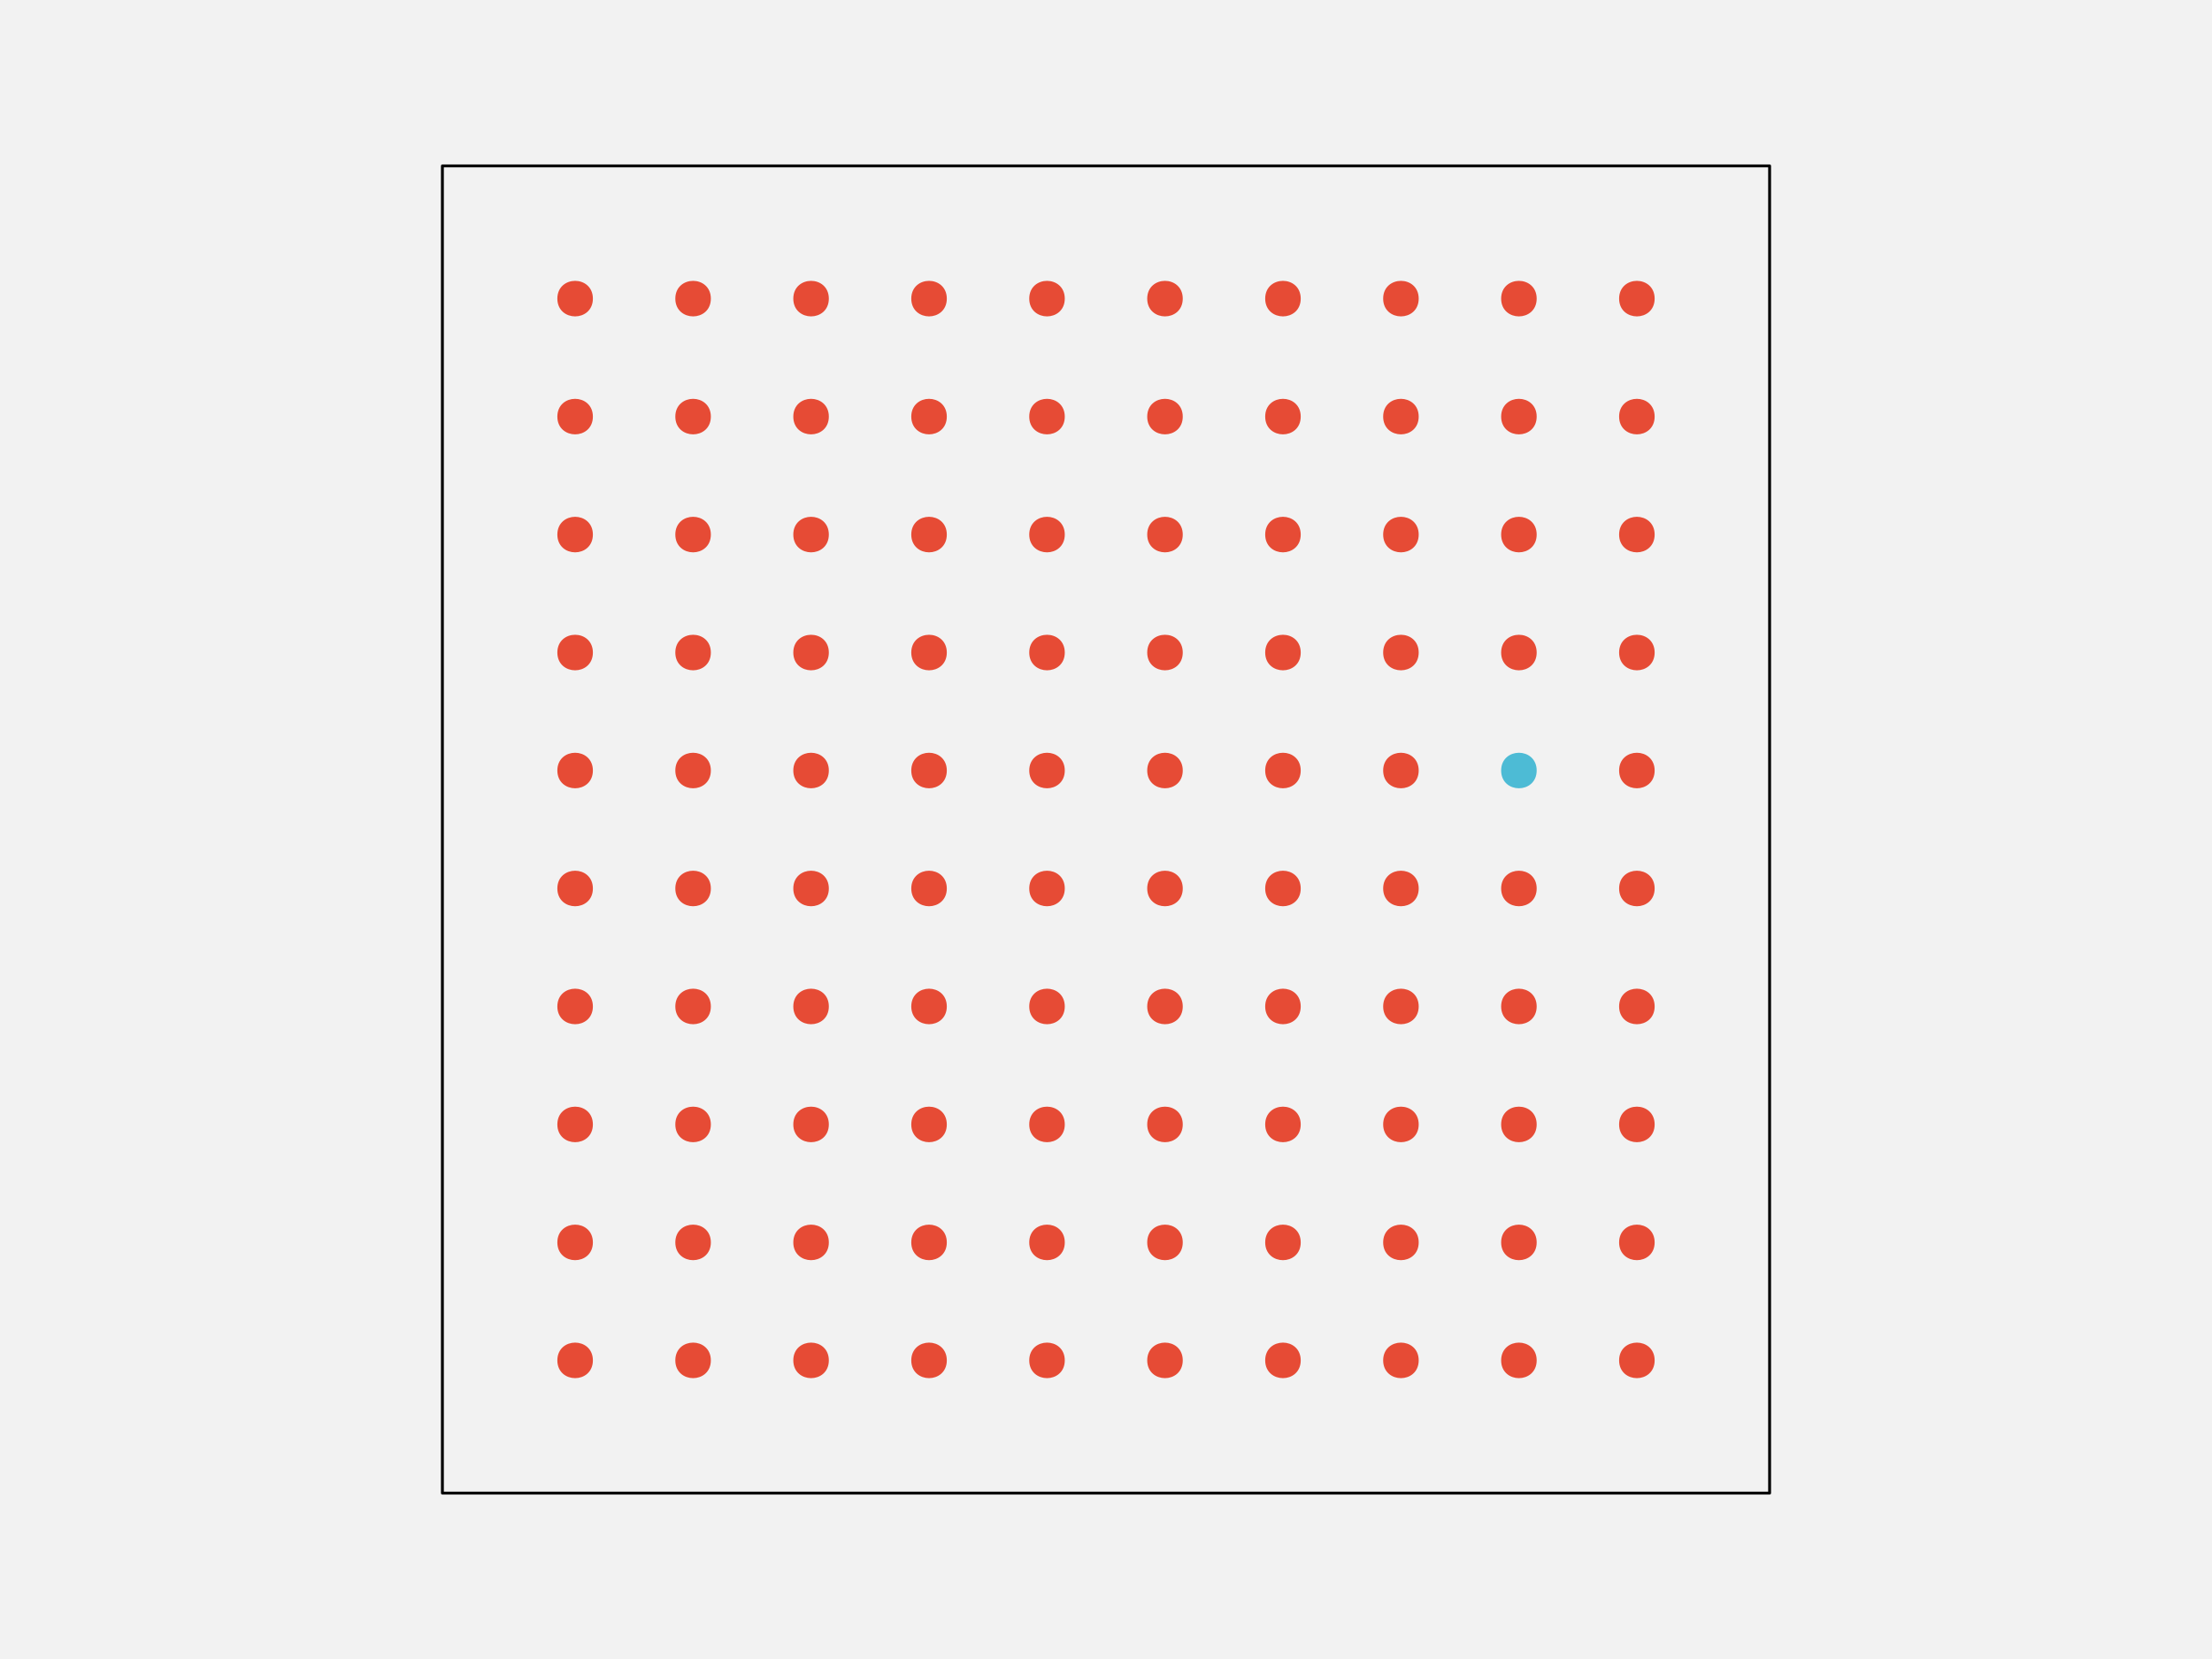
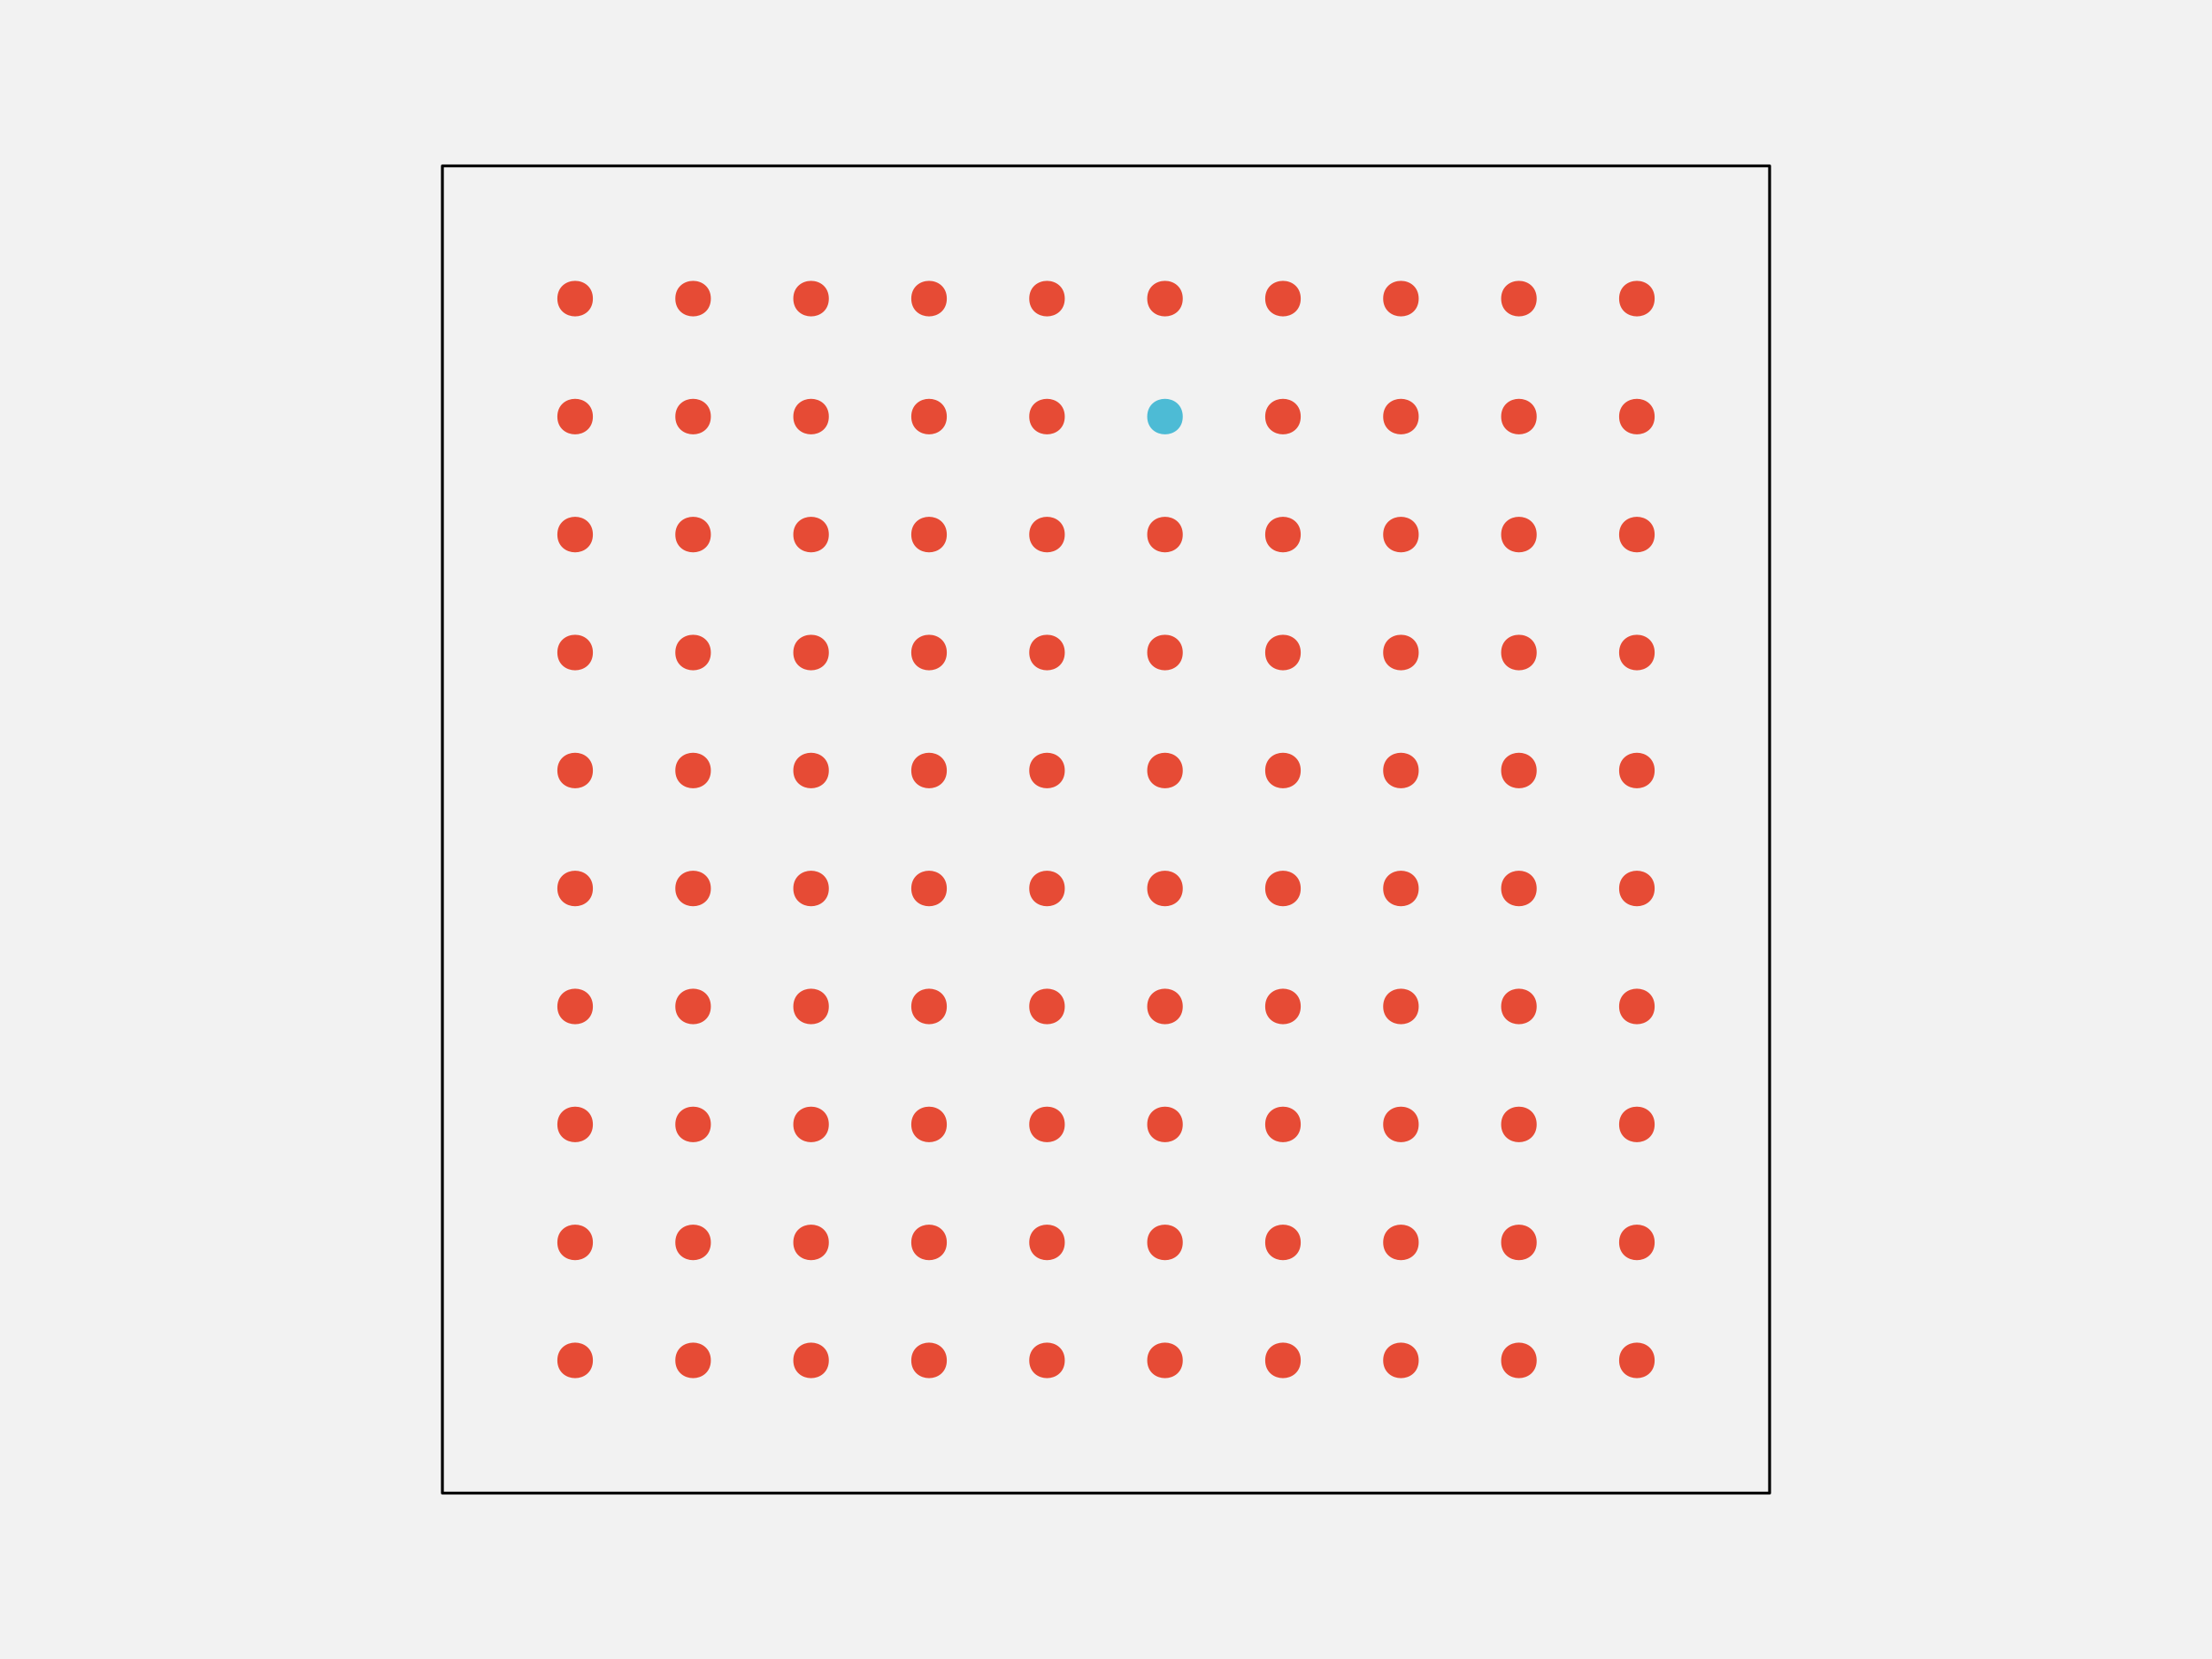
<svg xmlns="http://www.w3.org/2000/svg" width="576pt" height="432pt" viewBox="0 0 576 432" version="1.1">
  <g id="surface109">
    <rect x="0" y="0" width="576" height="432" style="fill:rgb(94.902%,94.902%,94.902%);fill-opacity:1;stroke:none;" />
    <path style="fill-rule:nonzero;fill:rgb(94.902%,94.902%,94.902%);fill-opacity:1;stroke-width:0.75;stroke-linecap:round;stroke-linejoin:round;stroke:rgb(0%,0%,0%);stroke-opacity:1;stroke-miterlimit:10;" d="M 115.199 388.801 L 460.801 388.801 L 460.801 43.199 L 115.199 43.199 Z M 115.199 388.801 " />
    <path style="fill-rule:nonzero;fill:rgb(90.196%,29.412%,20.784%);fill-opacity:1;stroke-width:0.75;stroke-linecap:round;stroke-linejoin:round;stroke:rgb(90.196%,29.412%,20.784%);stroke-opacity:1;stroke-miterlimit:10;" d="M 154.012 354.238 C 154.012 359.91 145.508 359.91 145.508 354.238 C 145.508 348.57 154.012 348.57 154.012 354.238 " />
    <path style="fill-rule:nonzero;fill:rgb(90.196%,29.412%,20.784%);fill-opacity:1;stroke-width:0.75;stroke-linecap:round;stroke-linejoin:round;stroke:rgb(90.196%,29.412%,20.784%);stroke-opacity:1;stroke-miterlimit:10;" d="M 184.73 354.238 C 184.73 359.91 176.227 359.91 176.227 354.238 C 176.227 348.57 184.73 348.57 184.73 354.238 " />
    <path style="fill-rule:nonzero;fill:rgb(90.196%,29.412%,20.784%);fill-opacity:1;stroke-width:0.75;stroke-linecap:round;stroke-linejoin:round;stroke:rgb(90.196%,29.412%,20.784%);stroke-opacity:1;stroke-miterlimit:10;" d="M 215.453 354.238 C 215.453 359.91 206.949 359.91 206.949 354.238 C 206.949 348.57 215.453 348.57 215.453 354.238 " />
    <path style="fill-rule:nonzero;fill:rgb(90.196%,29.412%,20.784%);fill-opacity:1;stroke-width:0.75;stroke-linecap:round;stroke-linejoin:round;stroke:rgb(90.196%,29.412%,20.784%);stroke-opacity:1;stroke-miterlimit:10;" d="M 246.172 354.238 C 246.172 359.91 237.668 359.91 237.668 354.238 C 237.668 348.57 246.172 348.57 246.172 354.238 " />
    <path style="fill-rule:nonzero;fill:rgb(90.196%,29.412%,20.784%);fill-opacity:1;stroke-width:0.75;stroke-linecap:round;stroke-linejoin:round;stroke:rgb(90.196%,29.412%,20.784%);stroke-opacity:1;stroke-miterlimit:10;" d="M 276.891 354.238 C 276.891 359.91 268.387 359.91 268.387 354.238 C 268.387 348.57 276.891 348.57 276.891 354.238 " />
    <path style="fill-rule:nonzero;fill:rgb(90.196%,29.412%,20.784%);fill-opacity:1;stroke-width:0.75;stroke-linecap:round;stroke-linejoin:round;stroke:rgb(90.196%,29.412%,20.784%);stroke-opacity:1;stroke-miterlimit:10;" d="M 307.613 354.238 C 307.613 359.91 299.109 359.91 299.109 354.238 C 299.109 348.57 307.613 348.57 307.613 354.238 " />
    <path style="fill-rule:nonzero;fill:rgb(90.196%,29.412%,20.784%);fill-opacity:1;stroke-width:0.75;stroke-linecap:round;stroke-linejoin:round;stroke:rgb(90.196%,29.412%,20.784%);stroke-opacity:1;stroke-miterlimit:10;" d="M 338.332 354.238 C 338.332 359.91 329.828 359.91 329.828 354.238 C 329.828 348.57 338.332 348.57 338.332 354.238 " />
    <path style="fill-rule:nonzero;fill:rgb(90.196%,29.412%,20.784%);fill-opacity:1;stroke-width:0.75;stroke-linecap:round;stroke-linejoin:round;stroke:rgb(90.196%,29.412%,20.784%);stroke-opacity:1;stroke-miterlimit:10;" d="M 369.051 354.238 C 369.051 359.91 360.547 359.91 360.547 354.238 C 360.547 348.57 369.051 348.57 369.051 354.238 " />
    <path style="fill-rule:nonzero;fill:rgb(90.196%,29.412%,20.784%);fill-opacity:1;stroke-width:0.75;stroke-linecap:round;stroke-linejoin:round;stroke:rgb(90.196%,29.412%,20.784%);stroke-opacity:1;stroke-miterlimit:10;" d="M 399.773 354.238 C 399.773 359.91 391.27 359.91 391.27 354.238 C 391.27 348.57 399.773 348.57 399.773 354.238 " />
    <path style="fill-rule:nonzero;fill:rgb(90.196%,29.412%,20.784%);fill-opacity:1;stroke-width:0.75;stroke-linecap:round;stroke-linejoin:round;stroke:rgb(90.196%,29.412%,20.784%);stroke-opacity:1;stroke-miterlimit:10;" d="M 430.492 354.238 C 430.492 359.91 421.988 359.91 421.988 354.238 C 421.988 348.57 430.492 348.57 430.492 354.238 " />
    <path style="fill-rule:nonzero;fill:rgb(90.196%,29.412%,20.784%);fill-opacity:1;stroke-width:0.75;stroke-linecap:round;stroke-linejoin:round;stroke:rgb(90.196%,29.412%,20.784%);stroke-opacity:1;stroke-miterlimit:10;" d="M 154.012 323.52 C 154.012 329.188 145.508 329.188 145.508 323.52 C 145.508 317.852 154.012 317.852 154.012 323.52 " />
    <path style="fill-rule:nonzero;fill:rgb(90.196%,29.412%,20.784%);fill-opacity:1;stroke-width:0.75;stroke-linecap:round;stroke-linejoin:round;stroke:rgb(90.196%,29.412%,20.784%);stroke-opacity:1;stroke-miterlimit:10;" d="M 184.73 323.52 C 184.73 329.188 176.227 329.188 176.227 323.52 C 176.227 317.852 184.73 317.852 184.73 323.52 " />
    <path style="fill-rule:nonzero;fill:rgb(90.196%,29.412%,20.784%);fill-opacity:1;stroke-width:0.75;stroke-linecap:round;stroke-linejoin:round;stroke:rgb(90.196%,29.412%,20.784%);stroke-opacity:1;stroke-miterlimit:10;" d="M 215.453 323.52 C 215.453 329.188 206.949 329.188 206.949 323.52 C 206.949 317.852 215.453 317.852 215.453 323.52 " />
    <path style="fill-rule:nonzero;fill:rgb(90.196%,29.412%,20.784%);fill-opacity:1;stroke-width:0.75;stroke-linecap:round;stroke-linejoin:round;stroke:rgb(90.196%,29.412%,20.784%);stroke-opacity:1;stroke-miterlimit:10;" d="M 246.172 323.52 C 246.172 329.188 237.668 329.188 237.668 323.52 C 237.668 317.852 246.172 317.852 246.172 323.52 " />
    <path style="fill-rule:nonzero;fill:rgb(90.196%,29.412%,20.784%);fill-opacity:1;stroke-width:0.75;stroke-linecap:round;stroke-linejoin:round;stroke:rgb(90.196%,29.412%,20.784%);stroke-opacity:1;stroke-miterlimit:10;" d="M 276.891 323.52 C 276.891 329.188 268.387 329.188 268.387 323.52 C 268.387 317.852 276.891 317.852 276.891 323.52 " />
    <path style="fill-rule:nonzero;fill:rgb(90.196%,29.412%,20.784%);fill-opacity:1;stroke-width:0.75;stroke-linecap:round;stroke-linejoin:round;stroke:rgb(90.196%,29.412%,20.784%);stroke-opacity:1;stroke-miterlimit:10;" d="M 307.613 323.52 C 307.613 329.188 299.109 329.188 299.109 323.52 C 299.109 317.852 307.613 317.852 307.613 323.52 " />
    <path style="fill-rule:nonzero;fill:rgb(90.196%,29.412%,20.784%);fill-opacity:1;stroke-width:0.75;stroke-linecap:round;stroke-linejoin:round;stroke:rgb(90.196%,29.412%,20.784%);stroke-opacity:1;stroke-miterlimit:10;" d="M 338.332 323.52 C 338.332 329.188 329.828 329.188 329.828 323.52 C 329.828 317.852 338.332 317.852 338.332 323.52 " />
    <path style="fill-rule:nonzero;fill:rgb(90.196%,29.412%,20.784%);fill-opacity:1;stroke-width:0.75;stroke-linecap:round;stroke-linejoin:round;stroke:rgb(90.196%,29.412%,20.784%);stroke-opacity:1;stroke-miterlimit:10;" d="M 369.051 323.52 C 369.051 329.188 360.547 329.188 360.547 323.52 C 360.547 317.852 369.051 317.852 369.051 323.52 " />
    <path style="fill-rule:nonzero;fill:rgb(90.196%,29.412%,20.784%);fill-opacity:1;stroke-width:0.75;stroke-linecap:round;stroke-linejoin:round;stroke:rgb(90.196%,29.412%,20.784%);stroke-opacity:1;stroke-miterlimit:10;" d="M 399.773 323.52 C 399.773 329.188 391.27 329.188 391.27 323.52 C 391.27 317.852 399.773 317.852 399.773 323.52 " />
    <path style="fill-rule:nonzero;fill:rgb(90.196%,29.412%,20.784%);fill-opacity:1;stroke-width:0.75;stroke-linecap:round;stroke-linejoin:round;stroke:rgb(90.196%,29.412%,20.784%);stroke-opacity:1;stroke-miterlimit:10;" d="M 430.492 323.52 C 430.492 329.188 421.988 329.188 421.988 323.52 C 421.988 317.852 430.492 317.852 430.492 323.52 " />
    <path style="fill-rule:nonzero;fill:rgb(90.196%,29.412%,20.784%);fill-opacity:1;stroke-width:0.75;stroke-linecap:round;stroke-linejoin:round;stroke:rgb(90.196%,29.412%,20.784%);stroke-opacity:1;stroke-miterlimit:10;" d="M 154.012 292.801 C 154.012 298.469 145.508 298.469 145.508 292.801 C 145.508 287.129 154.012 287.129 154.012 292.801 " />
    <path style="fill-rule:nonzero;fill:rgb(90.196%,29.412%,20.784%);fill-opacity:1;stroke-width:0.75;stroke-linecap:round;stroke-linejoin:round;stroke:rgb(90.196%,29.412%,20.784%);stroke-opacity:1;stroke-miterlimit:10;" d="M 184.73 292.801 C 184.73 298.469 176.227 298.469 176.227 292.801 C 176.227 287.129 184.73 287.129 184.73 292.801 " />
    <path style="fill-rule:nonzero;fill:rgb(90.196%,29.412%,20.784%);fill-opacity:1;stroke-width:0.75;stroke-linecap:round;stroke-linejoin:round;stroke:rgb(90.196%,29.412%,20.784%);stroke-opacity:1;stroke-miterlimit:10;" d="M 215.453 292.801 C 215.453 298.469 206.949 298.469 206.949 292.801 C 206.949 287.129 215.453 287.129 215.453 292.801 " />
    <path style="fill-rule:nonzero;fill:rgb(90.196%,29.412%,20.784%);fill-opacity:1;stroke-width:0.75;stroke-linecap:round;stroke-linejoin:round;stroke:rgb(90.196%,29.412%,20.784%);stroke-opacity:1;stroke-miterlimit:10;" d="M 246.172 292.801 C 246.172 298.469 237.668 298.469 237.668 292.801 C 237.668 287.129 246.172 287.129 246.172 292.801 " />
    <path style="fill-rule:nonzero;fill:rgb(90.196%,29.412%,20.784%);fill-opacity:1;stroke-width:0.75;stroke-linecap:round;stroke-linejoin:round;stroke:rgb(90.196%,29.412%,20.784%);stroke-opacity:1;stroke-miterlimit:10;" d="M 276.891 292.801 C 276.891 298.469 268.387 298.469 268.387 292.801 C 268.387 287.129 276.891 287.129 276.891 292.801 " />
    <path style="fill-rule:nonzero;fill:rgb(90.196%,29.412%,20.784%);fill-opacity:1;stroke-width:0.75;stroke-linecap:round;stroke-linejoin:round;stroke:rgb(90.196%,29.412%,20.784%);stroke-opacity:1;stroke-miterlimit:10;" d="M 307.613 292.801 C 307.613 298.469 299.109 298.469 299.109 292.801 C 299.109 287.129 307.613 287.129 307.613 292.801 " />
    <path style="fill-rule:nonzero;fill:rgb(90.196%,29.412%,20.784%);fill-opacity:1;stroke-width:0.75;stroke-linecap:round;stroke-linejoin:round;stroke:rgb(90.196%,29.412%,20.784%);stroke-opacity:1;stroke-miterlimit:10;" d="M 338.332 292.801 C 338.332 298.469 329.828 298.469 329.828 292.801 C 329.828 287.129 338.332 287.129 338.332 292.801 " />
    <path style="fill-rule:nonzero;fill:rgb(90.196%,29.412%,20.784%);fill-opacity:1;stroke-width:0.75;stroke-linecap:round;stroke-linejoin:round;stroke:rgb(90.196%,29.412%,20.784%);stroke-opacity:1;stroke-miterlimit:10;" d="M 369.051 292.801 C 369.051 298.469 360.547 298.469 360.547 292.801 C 360.547 287.129 369.051 287.129 369.051 292.801 " />
    <path style="fill-rule:nonzero;fill:rgb(90.196%,29.412%,20.784%);fill-opacity:1;stroke-width:0.75;stroke-linecap:round;stroke-linejoin:round;stroke:rgb(90.196%,29.412%,20.784%);stroke-opacity:1;stroke-miterlimit:10;" d="M 399.773 292.801 C 399.773 298.469 391.27 298.469 391.27 292.801 C 391.27 287.129 399.773 287.129 399.773 292.801 " />
    <path style="fill-rule:nonzero;fill:rgb(90.196%,29.412%,20.784%);fill-opacity:1;stroke-width:0.75;stroke-linecap:round;stroke-linejoin:round;stroke:rgb(90.196%,29.412%,20.784%);stroke-opacity:1;stroke-miterlimit:10;" d="M 430.492 292.801 C 430.492 298.469 421.988 298.469 421.988 292.801 C 421.988 287.129 430.492 287.129 430.492 292.801 " />
    <path style="fill-rule:nonzero;fill:rgb(90.196%,29.412%,20.784%);fill-opacity:1;stroke-width:0.75;stroke-linecap:round;stroke-linejoin:round;stroke:rgb(90.196%,29.412%,20.784%);stroke-opacity:1;stroke-miterlimit:10;" d="M 154.012 262.078 C 154.012 267.75 145.508 267.75 145.508 262.078 C 145.508 256.41 154.012 256.41 154.012 262.078 " />
    <path style="fill-rule:nonzero;fill:rgb(90.196%,29.412%,20.784%);fill-opacity:1;stroke-width:0.75;stroke-linecap:round;stroke-linejoin:round;stroke:rgb(90.196%,29.412%,20.784%);stroke-opacity:1;stroke-miterlimit:10;" d="M 184.73 262.078 C 184.73 267.75 176.227 267.75 176.227 262.078 C 176.227 256.41 184.73 256.41 184.73 262.078 " />
    <path style="fill-rule:nonzero;fill:rgb(90.196%,29.412%,20.784%);fill-opacity:1;stroke-width:0.75;stroke-linecap:round;stroke-linejoin:round;stroke:rgb(90.196%,29.412%,20.784%);stroke-opacity:1;stroke-miterlimit:10;" d="M 215.453 262.078 C 215.453 267.75 206.949 267.75 206.949 262.078 C 206.949 256.41 215.453 256.41 215.453 262.078 " />
    <path style="fill-rule:nonzero;fill:rgb(90.196%,29.412%,20.784%);fill-opacity:1;stroke-width:0.75;stroke-linecap:round;stroke-linejoin:round;stroke:rgb(90.196%,29.412%,20.784%);stroke-opacity:1;stroke-miterlimit:10;" d="M 246.172 262.078 C 246.172 267.75 237.668 267.75 237.668 262.078 C 237.668 256.41 246.172 256.41 246.172 262.078 " />
    <path style="fill-rule:nonzero;fill:rgb(90.196%,29.412%,20.784%);fill-opacity:1;stroke-width:0.75;stroke-linecap:round;stroke-linejoin:round;stroke:rgb(90.196%,29.412%,20.784%);stroke-opacity:1;stroke-miterlimit:10;" d="M 276.891 262.078 C 276.891 267.75 268.387 267.75 268.387 262.078 C 268.387 256.41 276.891 256.41 276.891 262.078 " />
    <path style="fill-rule:nonzero;fill:rgb(90.196%,29.412%,20.784%);fill-opacity:1;stroke-width:0.75;stroke-linecap:round;stroke-linejoin:round;stroke:rgb(90.196%,29.412%,20.784%);stroke-opacity:1;stroke-miterlimit:10;" d="M 307.613 262.078 C 307.613 267.75 299.109 267.75 299.109 262.078 C 299.109 256.41 307.613 256.41 307.613 262.078 " />
    <path style="fill-rule:nonzero;fill:rgb(90.196%,29.412%,20.784%);fill-opacity:1;stroke-width:0.75;stroke-linecap:round;stroke-linejoin:round;stroke:rgb(90.196%,29.412%,20.784%);stroke-opacity:1;stroke-miterlimit:10;" d="M 338.332 262.078 C 338.332 267.75 329.828 267.75 329.828 262.078 C 329.828 256.41 338.332 256.41 338.332 262.078 " />
    <path style="fill-rule:nonzero;fill:rgb(90.196%,29.412%,20.784%);fill-opacity:1;stroke-width:0.75;stroke-linecap:round;stroke-linejoin:round;stroke:rgb(90.196%,29.412%,20.784%);stroke-opacity:1;stroke-miterlimit:10;" d="M 369.051 262.078 C 369.051 267.75 360.547 267.75 360.547 262.078 C 360.547 256.41 369.051 256.41 369.051 262.078 " />
    <path style="fill-rule:nonzero;fill:rgb(90.196%,29.412%,20.784%);fill-opacity:1;stroke-width:0.75;stroke-linecap:round;stroke-linejoin:round;stroke:rgb(90.196%,29.412%,20.784%);stroke-opacity:1;stroke-miterlimit:10;" d="M 399.773 262.078 C 399.773 267.75 391.27 267.75 391.27 262.078 C 391.27 256.41 399.773 256.41 399.773 262.078 " />
    <path style="fill-rule:nonzero;fill:rgb(90.196%,29.412%,20.784%);fill-opacity:1;stroke-width:0.75;stroke-linecap:round;stroke-linejoin:round;stroke:rgb(90.196%,29.412%,20.784%);stroke-opacity:1;stroke-miterlimit:10;" d="M 430.492 262.078 C 430.492 267.75 421.988 267.75 421.988 262.078 C 421.988 256.41 430.492 256.41 430.492 262.078 " />
    <path style="fill-rule:nonzero;fill:rgb(90.196%,29.412%,20.784%);fill-opacity:1;stroke-width:0.75;stroke-linecap:round;stroke-linejoin:round;stroke:rgb(90.196%,29.412%,20.784%);stroke-opacity:1;stroke-miterlimit:10;" d="M 154.012 231.359 C 154.012 237.027 145.508 237.027 145.508 231.359 C 145.508 225.691 154.012 225.691 154.012 231.359 " />
    <path style="fill-rule:nonzero;fill:rgb(90.196%,29.412%,20.784%);fill-opacity:1;stroke-width:0.75;stroke-linecap:round;stroke-linejoin:round;stroke:rgb(90.196%,29.412%,20.784%);stroke-opacity:1;stroke-miterlimit:10;" d="M 184.73 231.359 C 184.73 237.027 176.227 237.027 176.227 231.359 C 176.227 225.691 184.73 225.691 184.73 231.359 " />
    <path style="fill-rule:nonzero;fill:rgb(90.196%,29.412%,20.784%);fill-opacity:1;stroke-width:0.75;stroke-linecap:round;stroke-linejoin:round;stroke:rgb(90.196%,29.412%,20.784%);stroke-opacity:1;stroke-miterlimit:10;" d="M 215.453 231.359 C 215.453 237.027 206.949 237.027 206.949 231.359 C 206.949 225.691 215.453 225.691 215.453 231.359 " />
    <path style="fill-rule:nonzero;fill:rgb(90.196%,29.412%,20.784%);fill-opacity:1;stroke-width:0.75;stroke-linecap:round;stroke-linejoin:round;stroke:rgb(90.196%,29.412%,20.784%);stroke-opacity:1;stroke-miterlimit:10;" d="M 246.172 231.359 C 246.172 237.027 237.668 237.027 237.668 231.359 C 237.668 225.691 246.172 225.691 246.172 231.359 " />
    <path style="fill-rule:nonzero;fill:rgb(90.196%,29.412%,20.784%);fill-opacity:1;stroke-width:0.75;stroke-linecap:round;stroke-linejoin:round;stroke:rgb(90.196%,29.412%,20.784%);stroke-opacity:1;stroke-miterlimit:10;" d="M 276.891 231.359 C 276.891 237.027 268.387 237.027 268.387 231.359 C 268.387 225.691 276.891 225.691 276.891 231.359 " />
    <path style="fill-rule:nonzero;fill:rgb(90.196%,29.412%,20.784%);fill-opacity:1;stroke-width:0.75;stroke-linecap:round;stroke-linejoin:round;stroke:rgb(90.196%,29.412%,20.784%);stroke-opacity:1;stroke-miterlimit:10;" d="M 307.613 231.359 C 307.613 237.027 299.109 237.027 299.109 231.359 C 299.109 225.691 307.613 225.691 307.613 231.359 " />
    <path style="fill-rule:nonzero;fill:rgb(90.196%,29.412%,20.784%);fill-opacity:1;stroke-width:0.75;stroke-linecap:round;stroke-linejoin:round;stroke:rgb(90.196%,29.412%,20.784%);stroke-opacity:1;stroke-miterlimit:10;" d="M 338.332 231.359 C 338.332 237.027 329.828 237.027 329.828 231.359 C 329.828 225.691 338.332 225.691 338.332 231.359 " />
    <path style="fill-rule:nonzero;fill:rgb(90.196%,29.412%,20.784%);fill-opacity:1;stroke-width:0.75;stroke-linecap:round;stroke-linejoin:round;stroke:rgb(90.196%,29.412%,20.784%);stroke-opacity:1;stroke-miterlimit:10;" d="M 369.051 231.359 C 369.051 237.027 360.547 237.027 360.547 231.359 C 360.547 225.691 369.051 225.691 369.051 231.359 " />
    <path style="fill-rule:nonzero;fill:rgb(90.196%,29.412%,20.784%);fill-opacity:1;stroke-width:0.75;stroke-linecap:round;stroke-linejoin:round;stroke:rgb(90.196%,29.412%,20.784%);stroke-opacity:1;stroke-miterlimit:10;" d="M 399.773 231.359 C 399.773 237.027 391.27 237.027 391.27 231.359 C 391.27 225.691 399.773 225.691 399.773 231.359 " />
    <path style="fill-rule:nonzero;fill:rgb(90.196%,29.412%,20.784%);fill-opacity:1;stroke-width:0.75;stroke-linecap:round;stroke-linejoin:round;stroke:rgb(90.196%,29.412%,20.784%);stroke-opacity:1;stroke-miterlimit:10;" d="M 430.492 231.359 C 430.492 237.027 421.988 237.027 421.988 231.359 C 421.988 225.691 430.492 225.691 430.492 231.359 " />
    <path style="fill-rule:nonzero;fill:rgb(90.196%,29.412%,20.784%);fill-opacity:1;stroke-width:0.75;stroke-linecap:round;stroke-linejoin:round;stroke:rgb(90.196%,29.412%,20.784%);stroke-opacity:1;stroke-miterlimit:10;" d="M 154.012 200.641 C 154.012 206.309 145.508 206.309 145.508 200.641 C 145.508 194.973 154.012 194.973 154.012 200.641 " />
    <path style="fill-rule:nonzero;fill:rgb(90.196%,29.412%,20.784%);fill-opacity:1;stroke-width:0.75;stroke-linecap:round;stroke-linejoin:round;stroke:rgb(90.196%,29.412%,20.784%);stroke-opacity:1;stroke-miterlimit:10;" d="M 184.73 200.641 C 184.73 206.309 176.227 206.309 176.227 200.641 C 176.227 194.973 184.73 194.973 184.73 200.641 " />
    <path style="fill-rule:nonzero;fill:rgb(90.196%,29.412%,20.784%);fill-opacity:1;stroke-width:0.75;stroke-linecap:round;stroke-linejoin:round;stroke:rgb(90.196%,29.412%,20.784%);stroke-opacity:1;stroke-miterlimit:10;" d="M 215.453 200.641 C 215.453 206.309 206.949 206.309 206.949 200.641 C 206.949 194.973 215.453 194.973 215.453 200.641 " />
    <path style="fill-rule:nonzero;fill:rgb(90.196%,29.412%,20.784%);fill-opacity:1;stroke-width:0.75;stroke-linecap:round;stroke-linejoin:round;stroke:rgb(90.196%,29.412%,20.784%);stroke-opacity:1;stroke-miterlimit:10;" d="M 246.172 200.641 C 246.172 206.309 237.668 206.309 237.668 200.641 C 237.668 194.973 246.172 194.973 246.172 200.641 " />
    <path style="fill-rule:nonzero;fill:rgb(90.196%,29.412%,20.784%);fill-opacity:1;stroke-width:0.75;stroke-linecap:round;stroke-linejoin:round;stroke:rgb(90.196%,29.412%,20.784%);stroke-opacity:1;stroke-miterlimit:10;" d="M 276.891 200.641 C 276.891 206.309 268.387 206.309 268.387 200.641 C 268.387 194.973 276.891 194.973 276.891 200.641 " />
    <path style="fill-rule:nonzero;fill:rgb(90.196%,29.412%,20.784%);fill-opacity:1;stroke-width:0.75;stroke-linecap:round;stroke-linejoin:round;stroke:rgb(90.196%,29.412%,20.784%);stroke-opacity:1;stroke-miterlimit:10;" d="M 307.613 200.641 C 307.613 206.309 299.109 206.309 299.109 200.641 C 299.109 194.973 307.613 194.973 307.613 200.641 " />
    <path style="fill-rule:nonzero;fill:rgb(90.196%,29.412%,20.784%);fill-opacity:1;stroke-width:0.75;stroke-linecap:round;stroke-linejoin:round;stroke:rgb(90.196%,29.412%,20.784%);stroke-opacity:1;stroke-miterlimit:10;" d="M 338.332 200.641 C 338.332 206.309 329.828 206.309 329.828 200.641 C 329.828 194.973 338.332 194.973 338.332 200.641 " />
    <path style="fill-rule:nonzero;fill:rgb(90.196%,29.412%,20.784%);fill-opacity:1;stroke-width:0.75;stroke-linecap:round;stroke-linejoin:round;stroke:rgb(90.196%,29.412%,20.784%);stroke-opacity:1;stroke-miterlimit:10;" d="M 369.051 200.641 C 369.051 206.309 360.547 206.309 360.547 200.641 C 360.547 194.973 369.051 194.973 369.051 200.641 " />
-     <path style="fill-rule:nonzero;fill:rgb(30.196%,73.333%,83.529%);fill-opacity:1;stroke-width:0.75;stroke-linecap:round;stroke-linejoin:round;stroke:rgb(30.196%,73.333%,83.529%);stroke-opacity:1;stroke-miterlimit:10;" d="M 399.773 200.641 C 399.773 206.309 391.27 206.309 391.27 200.641 C 391.27 194.973 399.773 194.973 399.773 200.641 " />
+     <path style="fill-rule:nonzero;fill:rgb(90.196%,29.412%,20.784%);fill-opacity:1;stroke-width:0.75;stroke-linecap:round;stroke-linejoin:round;stroke:rgb(90.196%,29.412%,20.784%);stroke-opacity:1;stroke-miterlimit:10;" d="M 399.773 200.641 C 399.773 206.309 391.27 206.309 391.27 200.641 C 391.27 194.973 399.773 194.973 399.773 200.641 " />
    <path style="fill-rule:nonzero;fill:rgb(90.196%,29.412%,20.784%);fill-opacity:1;stroke-width:0.75;stroke-linecap:round;stroke-linejoin:round;stroke:rgb(90.196%,29.412%,20.784%);stroke-opacity:1;stroke-miterlimit:10;" d="M 430.492 200.641 C 430.492 206.309 421.988 206.309 421.988 200.641 C 421.988 194.973 430.492 194.973 430.492 200.641 " />
    <path style="fill-rule:nonzero;fill:rgb(90.196%,29.412%,20.784%);fill-opacity:1;stroke-width:0.75;stroke-linecap:round;stroke-linejoin:round;stroke:rgb(90.196%,29.412%,20.784%);stroke-opacity:1;stroke-miterlimit:10;" d="M 154.012 169.922 C 154.012 175.59 145.508 175.59 145.508 169.922 C 145.508 164.25 154.012 164.25 154.012 169.922 " />
    <path style="fill-rule:nonzero;fill:rgb(90.196%,29.412%,20.784%);fill-opacity:1;stroke-width:0.75;stroke-linecap:round;stroke-linejoin:round;stroke:rgb(90.196%,29.412%,20.784%);stroke-opacity:1;stroke-miterlimit:10;" d="M 184.73 169.922 C 184.73 175.59 176.227 175.59 176.227 169.922 C 176.227 164.25 184.73 164.25 184.73 169.922 " />
    <path style="fill-rule:nonzero;fill:rgb(90.196%,29.412%,20.784%);fill-opacity:1;stroke-width:0.75;stroke-linecap:round;stroke-linejoin:round;stroke:rgb(90.196%,29.412%,20.784%);stroke-opacity:1;stroke-miterlimit:10;" d="M 215.453 169.922 C 215.453 175.59 206.949 175.59 206.949 169.922 C 206.949 164.25 215.453 164.25 215.453 169.922 " />
    <path style="fill-rule:nonzero;fill:rgb(90.196%,29.412%,20.784%);fill-opacity:1;stroke-width:0.75;stroke-linecap:round;stroke-linejoin:round;stroke:rgb(90.196%,29.412%,20.784%);stroke-opacity:1;stroke-miterlimit:10;" d="M 246.172 169.922 C 246.172 175.59 237.668 175.59 237.668 169.922 C 237.668 164.25 246.172 164.25 246.172 169.922 " />
    <path style="fill-rule:nonzero;fill:rgb(90.196%,29.412%,20.784%);fill-opacity:1;stroke-width:0.75;stroke-linecap:round;stroke-linejoin:round;stroke:rgb(90.196%,29.412%,20.784%);stroke-opacity:1;stroke-miterlimit:10;" d="M 276.891 169.922 C 276.891 175.59 268.387 175.59 268.387 169.922 C 268.387 164.25 276.891 164.25 276.891 169.922 " />
    <path style="fill-rule:nonzero;fill:rgb(90.196%,29.412%,20.784%);fill-opacity:1;stroke-width:0.75;stroke-linecap:round;stroke-linejoin:round;stroke:rgb(90.196%,29.412%,20.784%);stroke-opacity:1;stroke-miterlimit:10;" d="M 307.613 169.922 C 307.613 175.59 299.109 175.59 299.109 169.922 C 299.109 164.25 307.613 164.25 307.613 169.922 " />
    <path style="fill-rule:nonzero;fill:rgb(90.196%,29.412%,20.784%);fill-opacity:1;stroke-width:0.75;stroke-linecap:round;stroke-linejoin:round;stroke:rgb(90.196%,29.412%,20.784%);stroke-opacity:1;stroke-miterlimit:10;" d="M 338.332 169.922 C 338.332 175.59 329.828 175.59 329.828 169.922 C 329.828 164.25 338.332 164.25 338.332 169.922 " />
    <path style="fill-rule:nonzero;fill:rgb(90.196%,29.412%,20.784%);fill-opacity:1;stroke-width:0.75;stroke-linecap:round;stroke-linejoin:round;stroke:rgb(90.196%,29.412%,20.784%);stroke-opacity:1;stroke-miterlimit:10;" d="M 369.051 169.922 C 369.051 175.59 360.547 175.59 360.547 169.922 C 360.547 164.25 369.051 164.25 369.051 169.922 " />
    <path style="fill-rule:nonzero;fill:rgb(90.196%,29.412%,20.784%);fill-opacity:1;stroke-width:0.75;stroke-linecap:round;stroke-linejoin:round;stroke:rgb(90.196%,29.412%,20.784%);stroke-opacity:1;stroke-miterlimit:10;" d="M 399.773 169.922 C 399.773 175.59 391.27 175.59 391.27 169.922 C 391.27 164.25 399.773 164.25 399.773 169.922 " />
    <path style="fill-rule:nonzero;fill:rgb(90.196%,29.412%,20.784%);fill-opacity:1;stroke-width:0.75;stroke-linecap:round;stroke-linejoin:round;stroke:rgb(90.196%,29.412%,20.784%);stroke-opacity:1;stroke-miterlimit:10;" d="M 430.492 169.922 C 430.492 175.59 421.988 175.59 421.988 169.922 C 421.988 164.25 430.492 164.25 430.492 169.922 " />
    <path style="fill-rule:nonzero;fill:rgb(90.196%,29.412%,20.784%);fill-opacity:1;stroke-width:0.75;stroke-linecap:round;stroke-linejoin:round;stroke:rgb(90.196%,29.412%,20.784%);stroke-opacity:1;stroke-miterlimit:10;" d="M 154.012 139.199 C 154.012 144.871 145.508 144.871 145.508 139.199 C 145.508 133.531 154.012 133.531 154.012 139.199 " />
    <path style="fill-rule:nonzero;fill:rgb(90.196%,29.412%,20.784%);fill-opacity:1;stroke-width:0.75;stroke-linecap:round;stroke-linejoin:round;stroke:rgb(90.196%,29.412%,20.784%);stroke-opacity:1;stroke-miterlimit:10;" d="M 184.73 139.199 C 184.73 144.871 176.227 144.871 176.227 139.199 C 176.227 133.531 184.73 133.531 184.73 139.199 " />
    <path style="fill-rule:nonzero;fill:rgb(90.196%,29.412%,20.784%);fill-opacity:1;stroke-width:0.75;stroke-linecap:round;stroke-linejoin:round;stroke:rgb(90.196%,29.412%,20.784%);stroke-opacity:1;stroke-miterlimit:10;" d="M 215.453 139.199 C 215.453 144.871 206.949 144.871 206.949 139.199 C 206.949 133.531 215.453 133.531 215.453 139.199 " />
    <path style="fill-rule:nonzero;fill:rgb(90.196%,29.412%,20.784%);fill-opacity:1;stroke-width:0.75;stroke-linecap:round;stroke-linejoin:round;stroke:rgb(90.196%,29.412%,20.784%);stroke-opacity:1;stroke-miterlimit:10;" d="M 246.172 139.199 C 246.172 144.871 237.668 144.871 237.668 139.199 C 237.668 133.531 246.172 133.531 246.172 139.199 " />
    <path style="fill-rule:nonzero;fill:rgb(90.196%,29.412%,20.784%);fill-opacity:1;stroke-width:0.75;stroke-linecap:round;stroke-linejoin:round;stroke:rgb(90.196%,29.412%,20.784%);stroke-opacity:1;stroke-miterlimit:10;" d="M 276.891 139.199 C 276.891 144.871 268.387 144.871 268.387 139.199 C 268.387 133.531 276.891 133.531 276.891 139.199 " />
    <path style="fill-rule:nonzero;fill:rgb(90.196%,29.412%,20.784%);fill-opacity:1;stroke-width:0.75;stroke-linecap:round;stroke-linejoin:round;stroke:rgb(90.196%,29.412%,20.784%);stroke-opacity:1;stroke-miterlimit:10;" d="M 307.613 139.199 C 307.613 144.871 299.109 144.871 299.109 139.199 C 299.109 133.531 307.613 133.531 307.613 139.199 " />
    <path style="fill-rule:nonzero;fill:rgb(90.196%,29.412%,20.784%);fill-opacity:1;stroke-width:0.75;stroke-linecap:round;stroke-linejoin:round;stroke:rgb(90.196%,29.412%,20.784%);stroke-opacity:1;stroke-miterlimit:10;" d="M 338.332 139.199 C 338.332 144.871 329.828 144.871 329.828 139.199 C 329.828 133.531 338.332 133.531 338.332 139.199 " />
    <path style="fill-rule:nonzero;fill:rgb(90.196%,29.412%,20.784%);fill-opacity:1;stroke-width:0.75;stroke-linecap:round;stroke-linejoin:round;stroke:rgb(90.196%,29.412%,20.784%);stroke-opacity:1;stroke-miterlimit:10;" d="M 369.051 139.199 C 369.051 144.871 360.547 144.871 360.547 139.199 C 360.547 133.531 369.051 133.531 369.051 139.199 " />
    <path style="fill-rule:nonzero;fill:rgb(90.196%,29.412%,20.784%);fill-opacity:1;stroke-width:0.75;stroke-linecap:round;stroke-linejoin:round;stroke:rgb(90.196%,29.412%,20.784%);stroke-opacity:1;stroke-miterlimit:10;" d="M 399.773 139.199 C 399.773 144.871 391.27 144.871 391.27 139.199 C 391.27 133.531 399.773 133.531 399.773 139.199 " />
    <path style="fill-rule:nonzero;fill:rgb(90.196%,29.412%,20.784%);fill-opacity:1;stroke-width:0.75;stroke-linecap:round;stroke-linejoin:round;stroke:rgb(90.196%,29.412%,20.784%);stroke-opacity:1;stroke-miterlimit:10;" d="M 430.492 139.199 C 430.492 144.871 421.988 144.871 421.988 139.199 C 421.988 133.531 430.492 133.531 430.492 139.199 " />
    <path style="fill-rule:nonzero;fill:rgb(90.196%,29.412%,20.784%);fill-opacity:1;stroke-width:0.75;stroke-linecap:round;stroke-linejoin:round;stroke:rgb(90.196%,29.412%,20.784%);stroke-opacity:1;stroke-miterlimit:10;" d="M 154.012 108.48 C 154.012 114.148 145.508 114.148 145.508 108.48 C 145.508 102.812 154.012 102.812 154.012 108.48 " />
    <path style="fill-rule:nonzero;fill:rgb(90.196%,29.412%,20.784%);fill-opacity:1;stroke-width:0.75;stroke-linecap:round;stroke-linejoin:round;stroke:rgb(90.196%,29.412%,20.784%);stroke-opacity:1;stroke-miterlimit:10;" d="M 184.73 108.48 C 184.73 114.148 176.227 114.148 176.227 108.48 C 176.227 102.812 184.73 102.812 184.73 108.48 " />
    <path style="fill-rule:nonzero;fill:rgb(90.196%,29.412%,20.784%);fill-opacity:1;stroke-width:0.75;stroke-linecap:round;stroke-linejoin:round;stroke:rgb(90.196%,29.412%,20.784%);stroke-opacity:1;stroke-miterlimit:10;" d="M 215.453 108.48 C 215.453 114.148 206.949 114.148 206.949 108.48 C 206.949 102.812 215.453 102.812 215.453 108.48 " />
    <path style="fill-rule:nonzero;fill:rgb(90.196%,29.412%,20.784%);fill-opacity:1;stroke-width:0.75;stroke-linecap:round;stroke-linejoin:round;stroke:rgb(90.196%,29.412%,20.784%);stroke-opacity:1;stroke-miterlimit:10;" d="M 246.172 108.48 C 246.172 114.148 237.668 114.148 237.668 108.48 C 237.668 102.812 246.172 102.812 246.172 108.48 " />
    <path style="fill-rule:nonzero;fill:rgb(90.196%,29.412%,20.784%);fill-opacity:1;stroke-width:0.75;stroke-linecap:round;stroke-linejoin:round;stroke:rgb(90.196%,29.412%,20.784%);stroke-opacity:1;stroke-miterlimit:10;" d="M 276.891 108.48 C 276.891 114.148 268.387 114.148 268.387 108.48 C 268.387 102.812 276.891 102.812 276.891 108.48 " />
-     <path style="fill-rule:nonzero;fill:rgb(90.196%,29.412%,20.784%);fill-opacity:1;stroke-width:0.75;stroke-linecap:round;stroke-linejoin:round;stroke:rgb(90.196%,29.412%,20.784%);stroke-opacity:1;stroke-miterlimit:10;" d="M 307.613 108.48 C 307.613 114.148 299.109 114.148 299.109 108.48 C 299.109 102.812 307.613 102.812 307.613 108.48 " />
+     <path style="fill-rule:nonzero;fill:rgb(30.196%,73.333%,83.529%);fill-opacity:1;stroke-width:0.75;stroke-linecap:round;stroke-linejoin:round;stroke:rgb(30.196%,73.333%,83.529%);stroke-opacity:1;stroke-miterlimit:10;" d="M 307.613 108.48 C 307.613 114.148 299.109 114.148 299.109 108.48 C 299.109 102.812 307.613 102.812 307.613 108.48 " />
    <path style="fill-rule:nonzero;fill:rgb(90.196%,29.412%,20.784%);fill-opacity:1;stroke-width:0.75;stroke-linecap:round;stroke-linejoin:round;stroke:rgb(90.196%,29.412%,20.784%);stroke-opacity:1;stroke-miterlimit:10;" d="M 338.332 108.48 C 338.332 114.148 329.828 114.148 329.828 108.48 C 329.828 102.812 338.332 102.812 338.332 108.48 " />
    <path style="fill-rule:nonzero;fill:rgb(90.196%,29.412%,20.784%);fill-opacity:1;stroke-width:0.75;stroke-linecap:round;stroke-linejoin:round;stroke:rgb(90.196%,29.412%,20.784%);stroke-opacity:1;stroke-miterlimit:10;" d="M 369.051 108.48 C 369.051 114.148 360.547 114.148 360.547 108.48 C 360.547 102.812 369.051 102.812 369.051 108.48 " />
    <path style="fill-rule:nonzero;fill:rgb(90.196%,29.412%,20.784%);fill-opacity:1;stroke-width:0.75;stroke-linecap:round;stroke-linejoin:round;stroke:rgb(90.196%,29.412%,20.784%);stroke-opacity:1;stroke-miterlimit:10;" d="M 399.773 108.48 C 399.773 114.148 391.27 114.148 391.27 108.48 C 391.27 102.812 399.773 102.812 399.773 108.48 " />
    <path style="fill-rule:nonzero;fill:rgb(90.196%,29.412%,20.784%);fill-opacity:1;stroke-width:0.75;stroke-linecap:round;stroke-linejoin:round;stroke:rgb(90.196%,29.412%,20.784%);stroke-opacity:1;stroke-miterlimit:10;" d="M 430.492 108.48 C 430.492 114.148 421.988 114.148 421.988 108.48 C 421.988 102.812 430.492 102.812 430.492 108.48 " />
    <path style="fill-rule:nonzero;fill:rgb(90.196%,29.412%,20.784%);fill-opacity:1;stroke-width:0.75;stroke-linecap:round;stroke-linejoin:round;stroke:rgb(90.196%,29.412%,20.784%);stroke-opacity:1;stroke-miterlimit:10;" d="M 154.012 77.762 C 154.012 83.43 145.508 83.43 145.508 77.762 C 145.508 72.09 154.012 72.09 154.012 77.762 " />
    <path style="fill-rule:nonzero;fill:rgb(90.196%,29.412%,20.784%);fill-opacity:1;stroke-width:0.75;stroke-linecap:round;stroke-linejoin:round;stroke:rgb(90.196%,29.412%,20.784%);stroke-opacity:1;stroke-miterlimit:10;" d="M 184.73 77.762 C 184.73 83.43 176.227 83.43 176.227 77.762 C 176.227 72.09 184.73 72.09 184.73 77.762 " />
    <path style="fill-rule:nonzero;fill:rgb(90.196%,29.412%,20.784%);fill-opacity:1;stroke-width:0.75;stroke-linecap:round;stroke-linejoin:round;stroke:rgb(90.196%,29.412%,20.784%);stroke-opacity:1;stroke-miterlimit:10;" d="M 215.453 77.762 C 215.453 83.43 206.949 83.43 206.949 77.762 C 206.949 72.09 215.453 72.09 215.453 77.762 " />
    <path style="fill-rule:nonzero;fill:rgb(90.196%,29.412%,20.784%);fill-opacity:1;stroke-width:0.75;stroke-linecap:round;stroke-linejoin:round;stroke:rgb(90.196%,29.412%,20.784%);stroke-opacity:1;stroke-miterlimit:10;" d="M 246.172 77.762 C 246.172 83.43 237.668 83.43 237.668 77.762 C 237.668 72.09 246.172 72.09 246.172 77.762 " />
    <path style="fill-rule:nonzero;fill:rgb(90.196%,29.412%,20.784%);fill-opacity:1;stroke-width:0.75;stroke-linecap:round;stroke-linejoin:round;stroke:rgb(90.196%,29.412%,20.784%);stroke-opacity:1;stroke-miterlimit:10;" d="M 276.891 77.762 C 276.891 83.43 268.387 83.43 268.387 77.762 C 268.387 72.09 276.891 72.09 276.891 77.762 " />
    <path style="fill-rule:nonzero;fill:rgb(90.196%,29.412%,20.784%);fill-opacity:1;stroke-width:0.75;stroke-linecap:round;stroke-linejoin:round;stroke:rgb(90.196%,29.412%,20.784%);stroke-opacity:1;stroke-miterlimit:10;" d="M 307.613 77.762 C 307.613 83.43 299.109 83.43 299.109 77.762 C 299.109 72.09 307.613 72.09 307.613 77.762 " />
    <path style="fill-rule:nonzero;fill:rgb(90.196%,29.412%,20.784%);fill-opacity:1;stroke-width:0.75;stroke-linecap:round;stroke-linejoin:round;stroke:rgb(90.196%,29.412%,20.784%);stroke-opacity:1;stroke-miterlimit:10;" d="M 338.332 77.762 C 338.332 83.43 329.828 83.43 329.828 77.762 C 329.828 72.09 338.332 72.09 338.332 77.762 " />
    <path style="fill-rule:nonzero;fill:rgb(90.196%,29.412%,20.784%);fill-opacity:1;stroke-width:0.75;stroke-linecap:round;stroke-linejoin:round;stroke:rgb(90.196%,29.412%,20.784%);stroke-opacity:1;stroke-miterlimit:10;" d="M 369.051 77.762 C 369.051 83.43 360.547 83.43 360.547 77.762 C 360.547 72.09 369.051 72.09 369.051 77.762 " />
    <path style="fill-rule:nonzero;fill:rgb(90.196%,29.412%,20.784%);fill-opacity:1;stroke-width:0.75;stroke-linecap:round;stroke-linejoin:round;stroke:rgb(90.196%,29.412%,20.784%);stroke-opacity:1;stroke-miterlimit:10;" d="M 399.773 77.762 C 399.773 83.43 391.27 83.43 391.27 77.762 C 391.27 72.09 399.773 72.09 399.773 77.762 " />
    <path style="fill-rule:nonzero;fill:rgb(90.196%,29.412%,20.784%);fill-opacity:1;stroke-width:0.75;stroke-linecap:round;stroke-linejoin:round;stroke:rgb(90.196%,29.412%,20.784%);stroke-opacity:1;stroke-miterlimit:10;" d="M 430.492 77.762 C 430.492 83.43 421.988 83.43 421.988 77.762 C 421.988 72.09 430.492 72.09 430.492 77.762 " />
  </g>
</svg>
